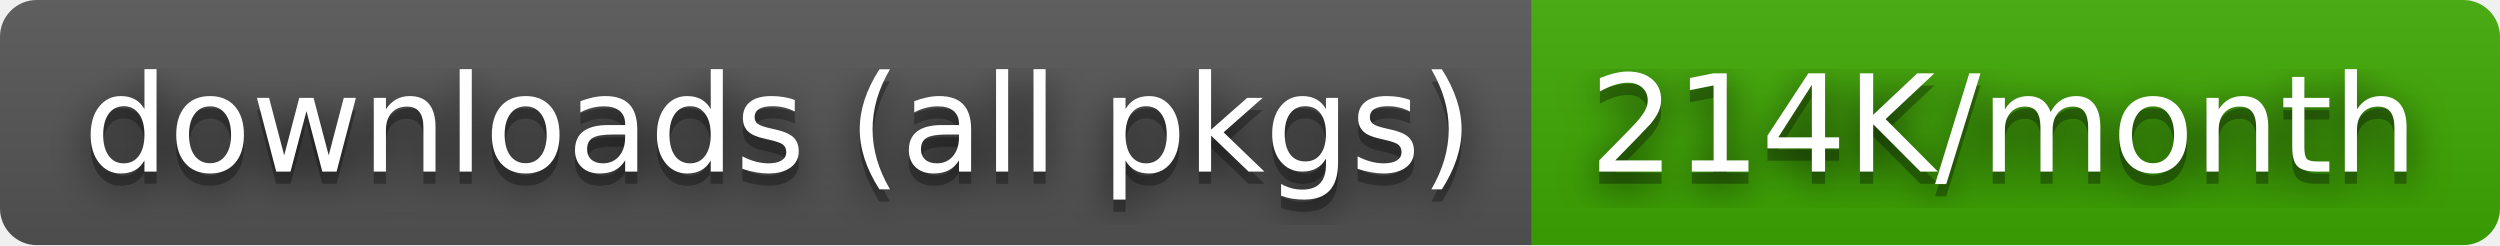
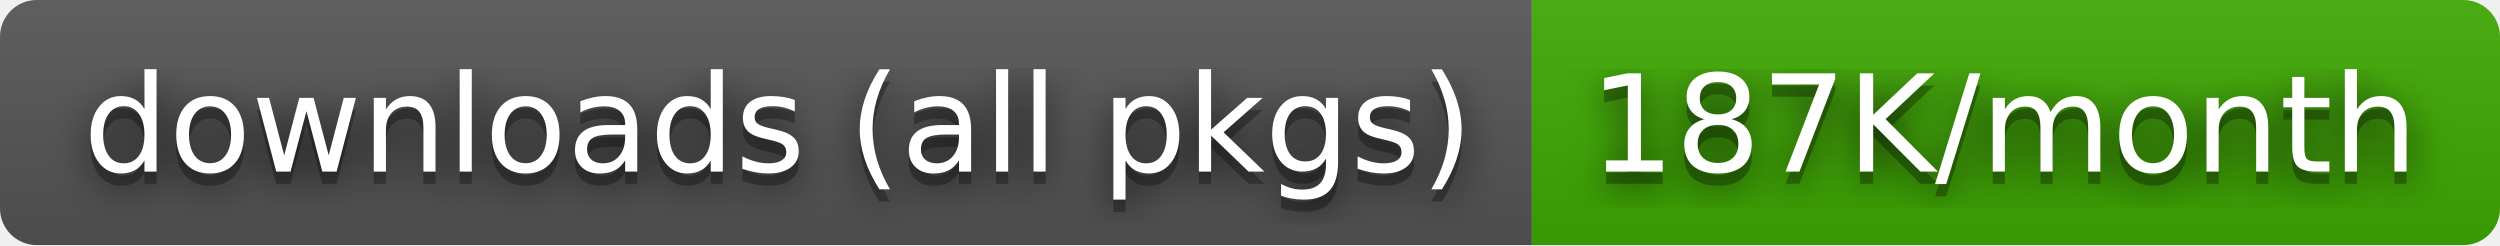
- <svg xmlns="http://www.w3.org/2000/svg" width="204" height="20" role="img" aria-label="downloads (all pkgs): 214K/month">
+ <svg xmlns="http://www.w3.org/2000/svg" width="204" height="20" role="img" aria-label="downloads (all pkgs): 187K/month">
  <filter id="blur">
    <feGaussianBlur stdDeviation="16" />
  </filter>
  <linearGradient id="s" x2="0" y2="100%">
    <stop offset="0" stop-color="#bbb" stop-opacity=".1" />
    <stop offset="1" stop-opacity=".1" />
  </linearGradient>
  <clipPath id="r">
    <rect width="204" height="20" rx="3" />
  </clipPath>
  <g clip-path="url(#r)">
    <rect width="125" height="20" fill="#555" />
    <rect x="125" width="79" height="20" fill="#3ea901" />
    <rect width="204" height="20" fill="url(#s)" />
  </g>
  <g fill="#fff" text-anchor="middle" font-family="Verdana,Geneva,DejaVu Sans,sans-serif" text-rendering="geometricPrecision" font-size="110">
    <g transform="scale(.1)">
      <g aria-hidden="true" fill="#010101">
        <text x="635" y="150" fill-opacity=".8" filter="url(#blur)" textLength="1150">downloads (all pkgs)</text>
        <text x="635" y="150" fill-opacity=".3" textLength="1150">downloads (all pkgs)</text>
      </g>
      <text x="635" y="140" textLength="1150">downloads (all pkgs)</text>
    </g>
    <g transform="scale(.1)">
      <g aria-hidden="true" fill="#010101">
-         <text x="1635" y="150" fill-opacity=".8" filter="url(#blur)" textLength="690">214K/month</text>
-         <text x="1635" y="150" fill-opacity=".3" textLength="690">214K/month</text>
+         <text x="1635" y="150" fill-opacity=".8" filter="url(#blur)" textLength="690">187K/month</text>
+         <text x="1635" y="150" fill-opacity=".3" textLength="690">187K/month</text>
      </g>
-       <text x="1635" y="140" textLength="690">214K/month</text>
+       <text x="1635" y="140" textLength="690">187K/month</text>
    </g>
  </g>
</svg>
